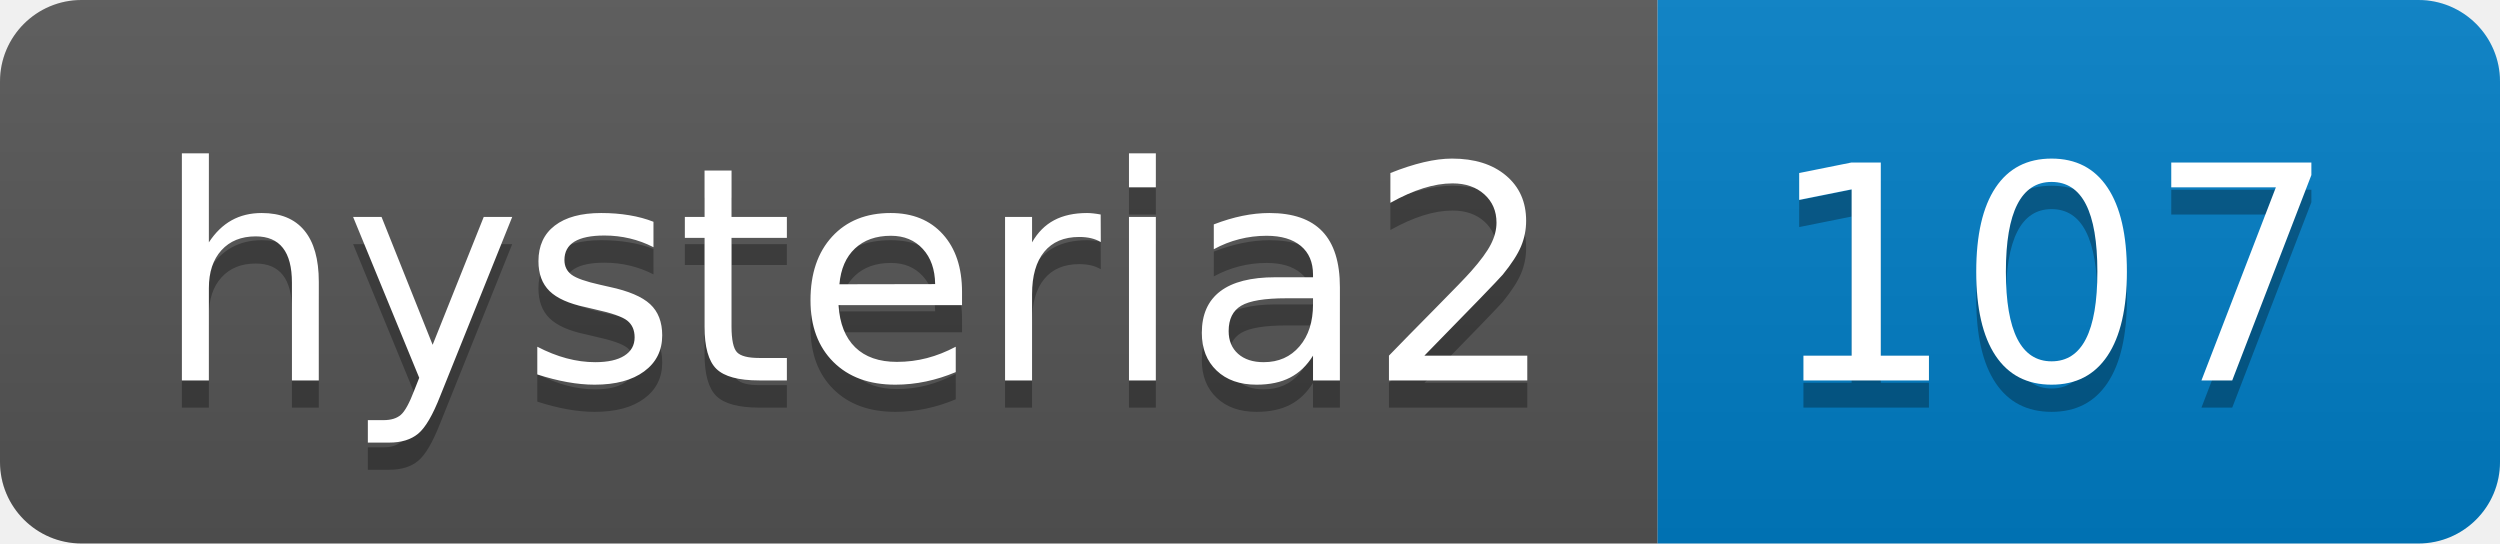
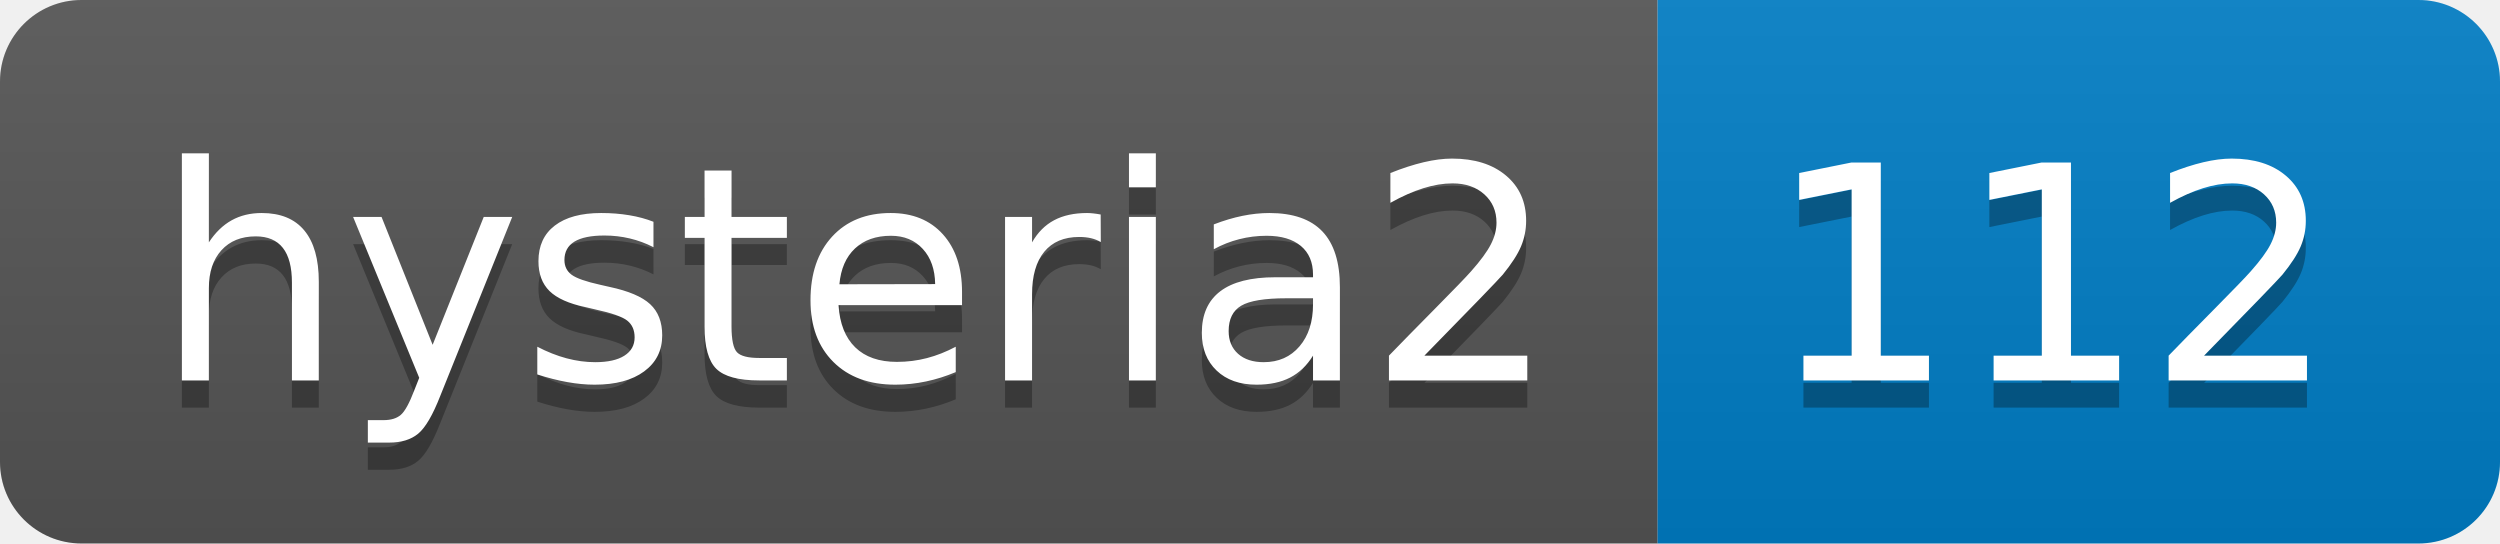
- <svg xmlns="http://www.w3.org/2000/svg" width="92" height="20" role="img" aria-label="hysteria2: 107">
+ <svg xmlns="http://www.w3.org/2000/svg" width="92" height="20" role="img" aria-label="hysteria2: 112">
  <linearGradient id="s" x2="0" y2="100%">
    <stop offset="0" stop-color="#bbb" stop-opacity=".1" />
    <stop offset="1" stop-opacity=".1" />
  </linearGradient>
  <clipPath id="r">
    <rect width="92" height="20" rx="3" fill="#fff" />
  </clipPath>
  <g clip-path="url(#r)">
    <rect width="61" height="20" fill="#555" />
    <rect x="61" width="31" height="20" fill="#007ec6" />
    <rect width="92" height="20" fill="url(#s)" />
  </g>
  <g fill="#fff" text-anchor="middle" font-family="Verdana,Geneva,DejaVu Sans,sans-serif" text-rendering="geometricPrecision" font-size="110">
    <text aria-hidden="true" x="315" y="150" fill="#010101" fill-opacity=".3" transform="scale(.1)" textLength="510">hysteria2</text>
    <text x="315" y="140" transform="scale(.1)" fill="#fff" textLength="510">hysteria2</text>
-     <text aria-hidden="true" x="755" y="150" fill="#010101" fill-opacity=".3" transform="scale(.1)" textLength="210">107</text>
-     <text x="755" y="140" transform="scale(.1)" fill="#fff" textLength="210">107</text>
+     <text aria-hidden="true" x="755" y="150" fill="#010101" fill-opacity=".3" transform="scale(.1)" textLength="210">112</text>
+     <text x="755" y="140" transform="scale(.1)" fill="#fff" textLength="210">112</text>
  </g>
</svg>
